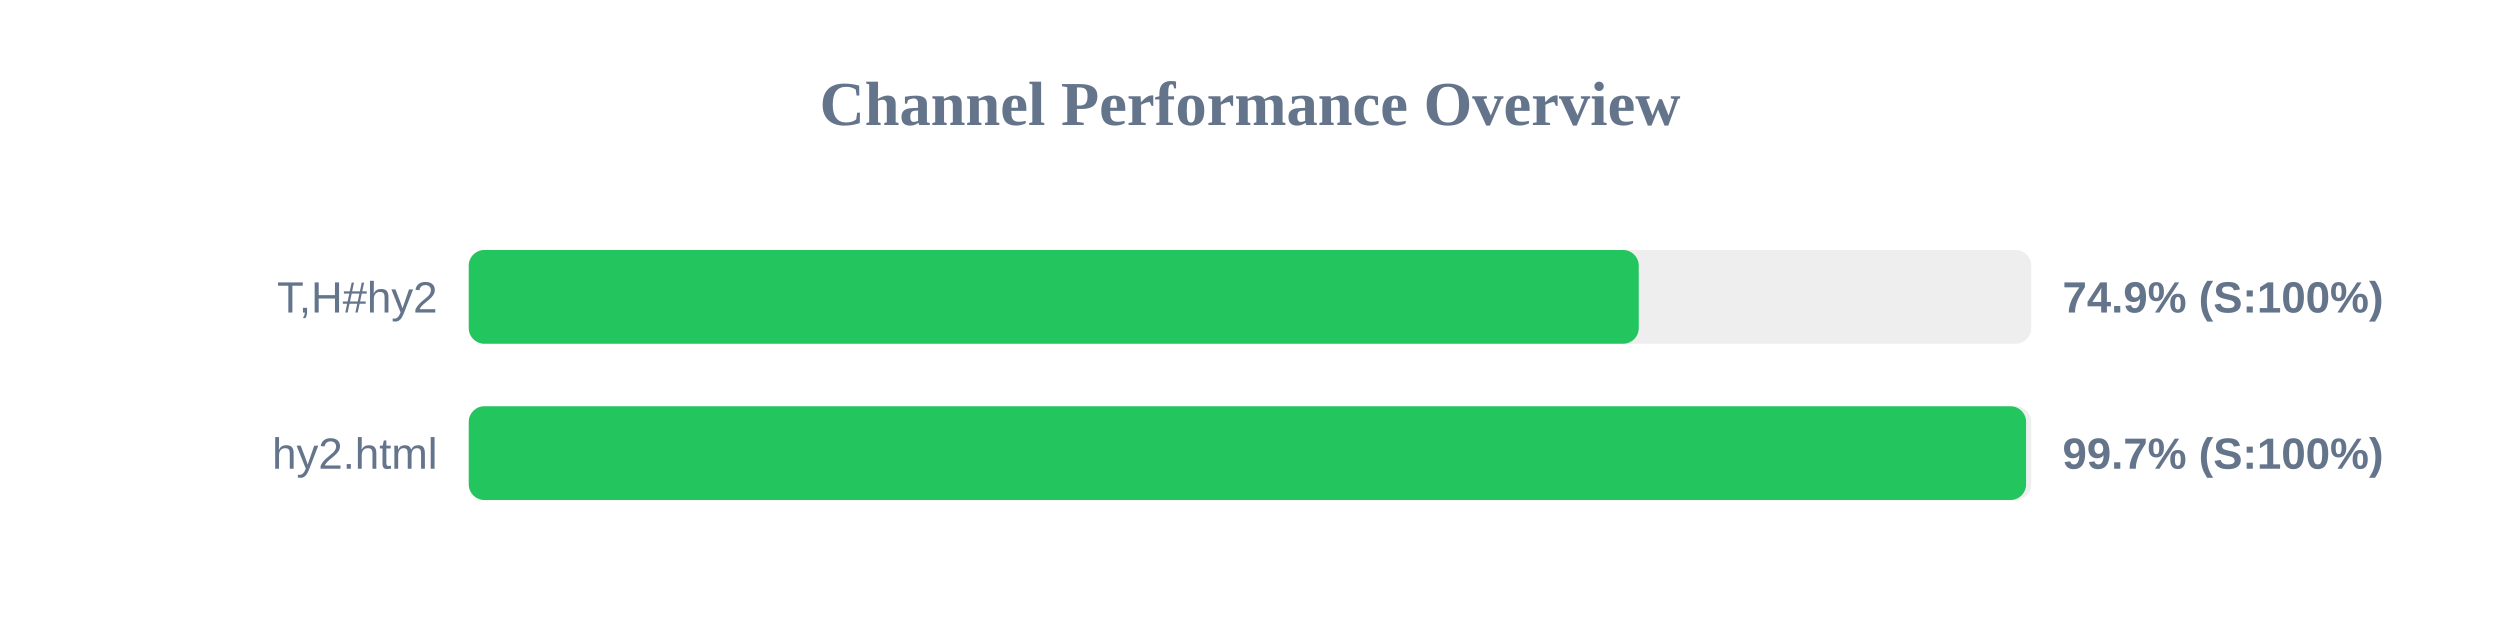
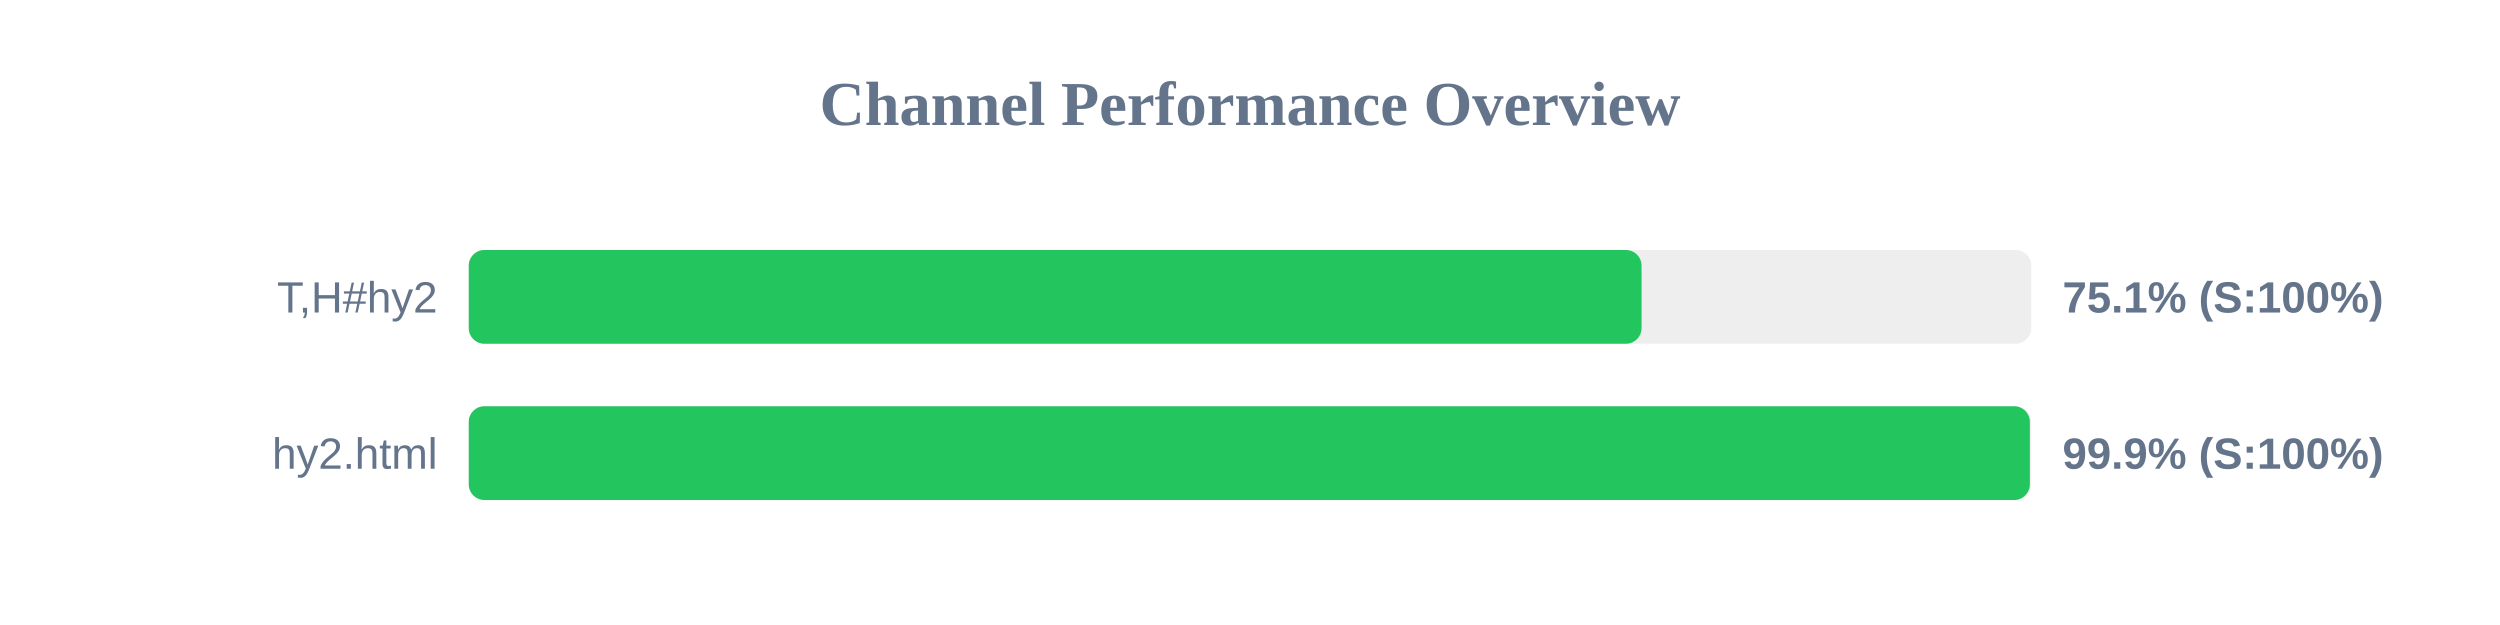
<svg xmlns="http://www.w3.org/2000/svg" width="800" height="200" version="1.1">
  <style>
        .row { font: 14px Arial; fill: #64748b; }
        .score { font: bold 14px Arial; fill: #64748b; }
    </style>
  <text x="400" y="40" text-anchor="middle" font-size="20px" font-weight="bold" fill="#64748b">Channel Performance Overview</text>
  <rect x="150" y="80" width="500" height="30" fill="#eee" rx="5" />
-   <rect x="150" y="80" width="374.4" height="30" fill="#22c55e" rx="5" />
+   <rect x="150" y="80" width="375.3" height="30" fill="#22c55e" rx="5" />
  <text x="140" y="100" text-anchor="end" class="row">T,H#hy2</text>
-   <text x="660" y="100" text-anchor="start" class="score">74.9% (S:100%)</text>
+   <text x="660" y="100" text-anchor="start" class="score">75.1% (S:100%)</text>
  <rect x="150" y="130" width="500" height="30" fill="#eee" rx="5" />
-   <rect x="150" y="130" width="498.35" height="30" fill="#22c55e" rx="5" />
+   <rect x="150" y="130" width="499.55" height="30" fill="#22c55e" rx="5" />
  <text x="140" y="150" text-anchor="end" class="row">hy2.html</text>
-   <text x="660" y="150" text-anchor="start" class="score">99.7% (S:100%)</text>
+   <text x="660" y="150" text-anchor="start" class="score">99.9% (S:100%)</text>
</svg>
